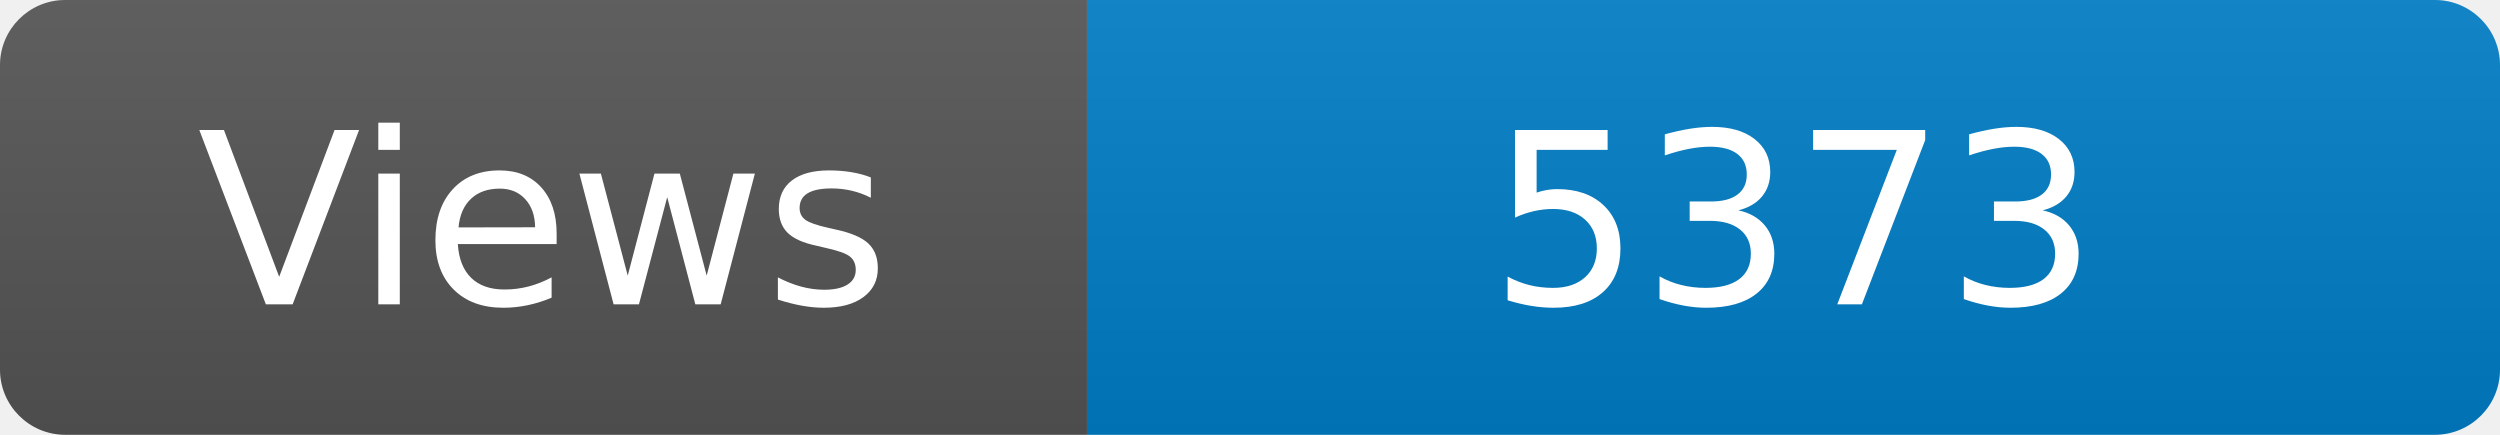
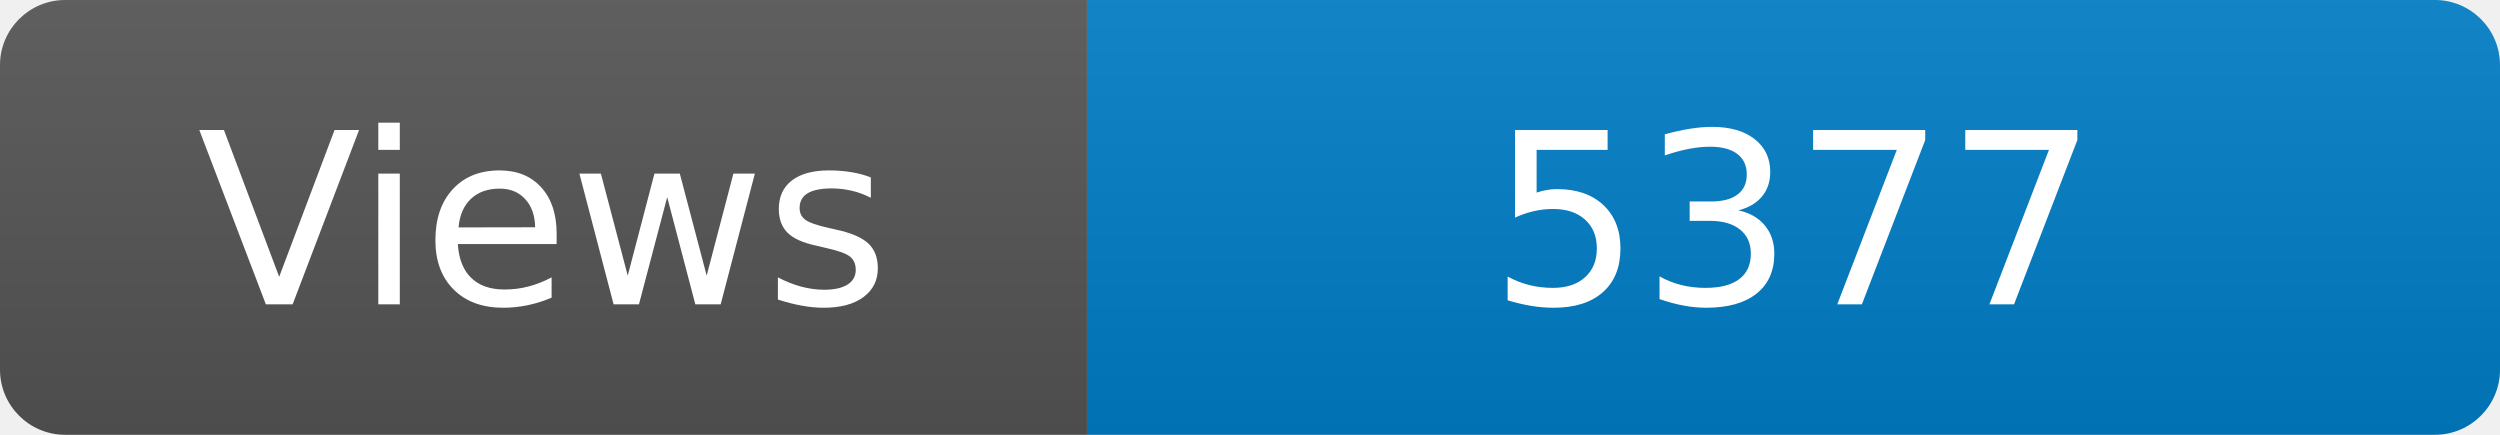
<svg xmlns="http://www.w3.org/2000/svg" width="115" height="20" role="img" aria-label="Maintained?: yes">
  <linearGradient id="s" x2="0" y2="100%">
    <stop offset="0" stop-color="#bbb" stop-opacity=".1" />
    <stop offset="1" stop-opacity=".1" />
  </linearGradient>
  <clipPath id="r">
    <rect width="115" height="20" rx="3" fill="#fff" />
  </clipPath>
  <g clip-path="url(#r)">
    <rect width="50" height="20" fill="#555" />
    <rect x="50" width="160" height="20" fill="#007ec6" />
    <rect width="115" height="20" fill="url(#s)" />
  </g>
  <g fill="#fff" text-anchor="middle" font-family="Verdana,Geneva,DejaVu Sans,sans-serif" font-size="110">
    <text x="250" y="140" transform="scale(.1)" fill="#fff">Views</text>
-     <text x="825" y="140" transform="scale(.1)" fill="#fff">5373</text>
+     <text x="825" y="140" transform="scale(.1)" fill="#fff">5377</text>
  </g>
</svg>
